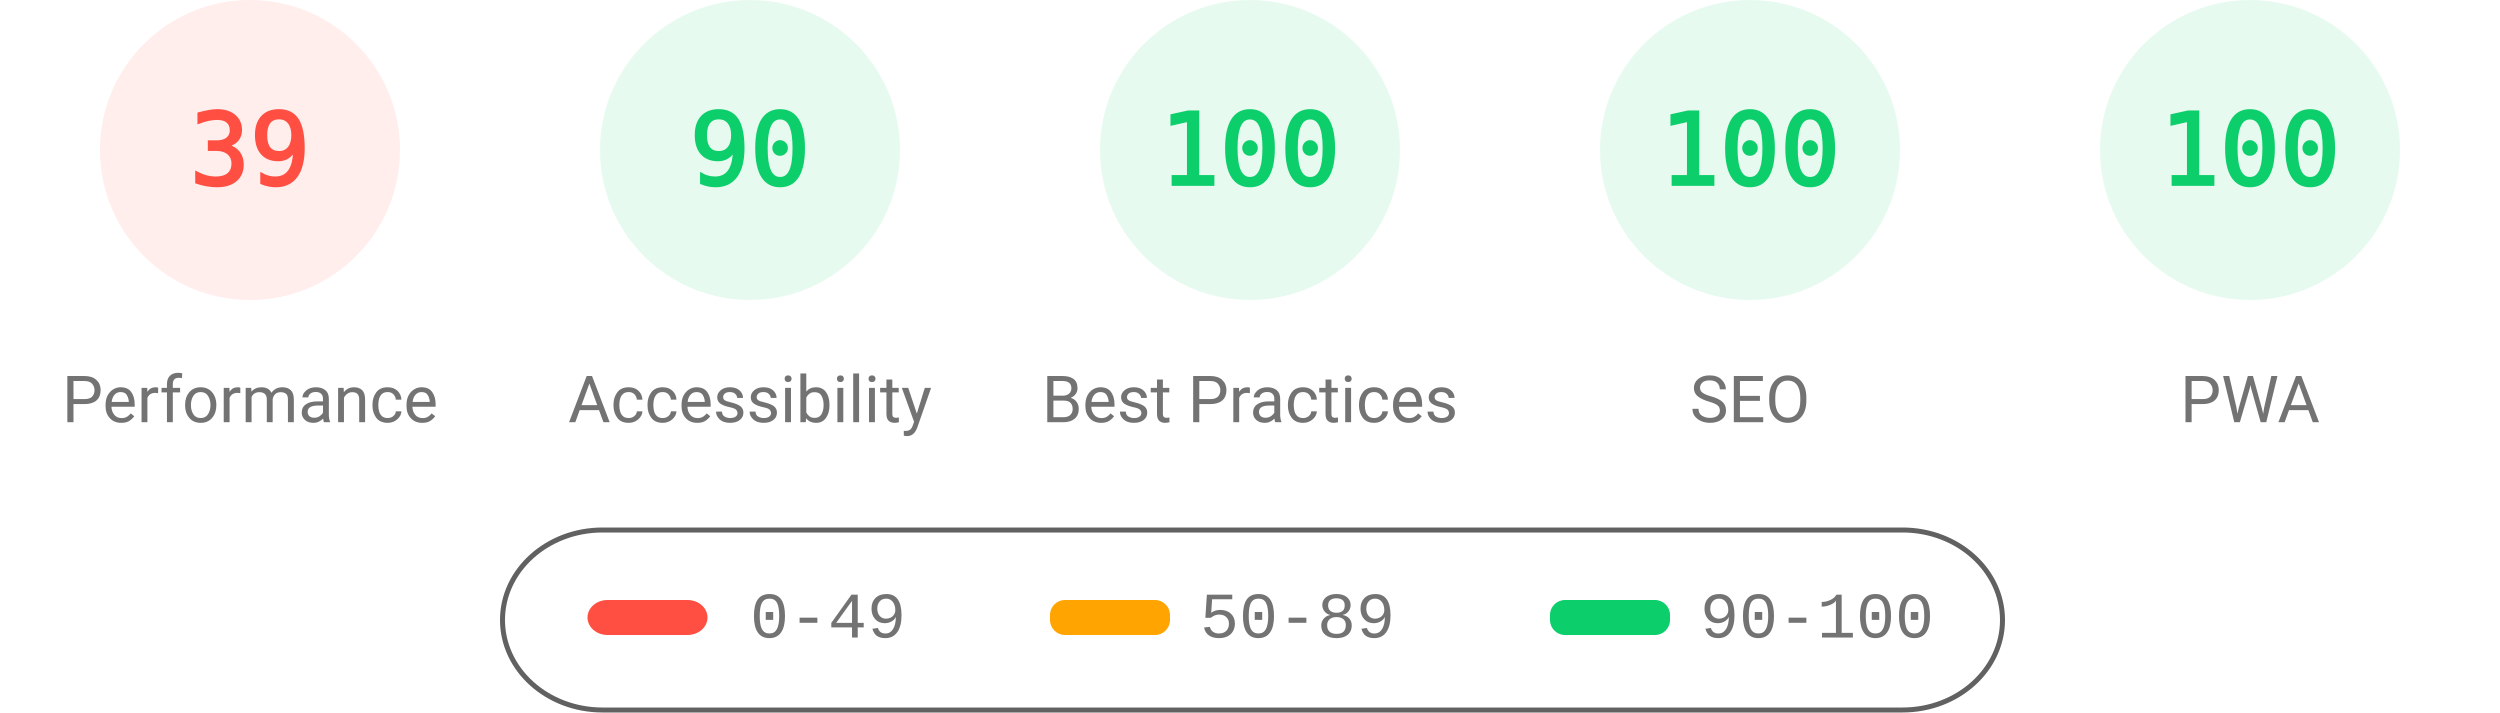
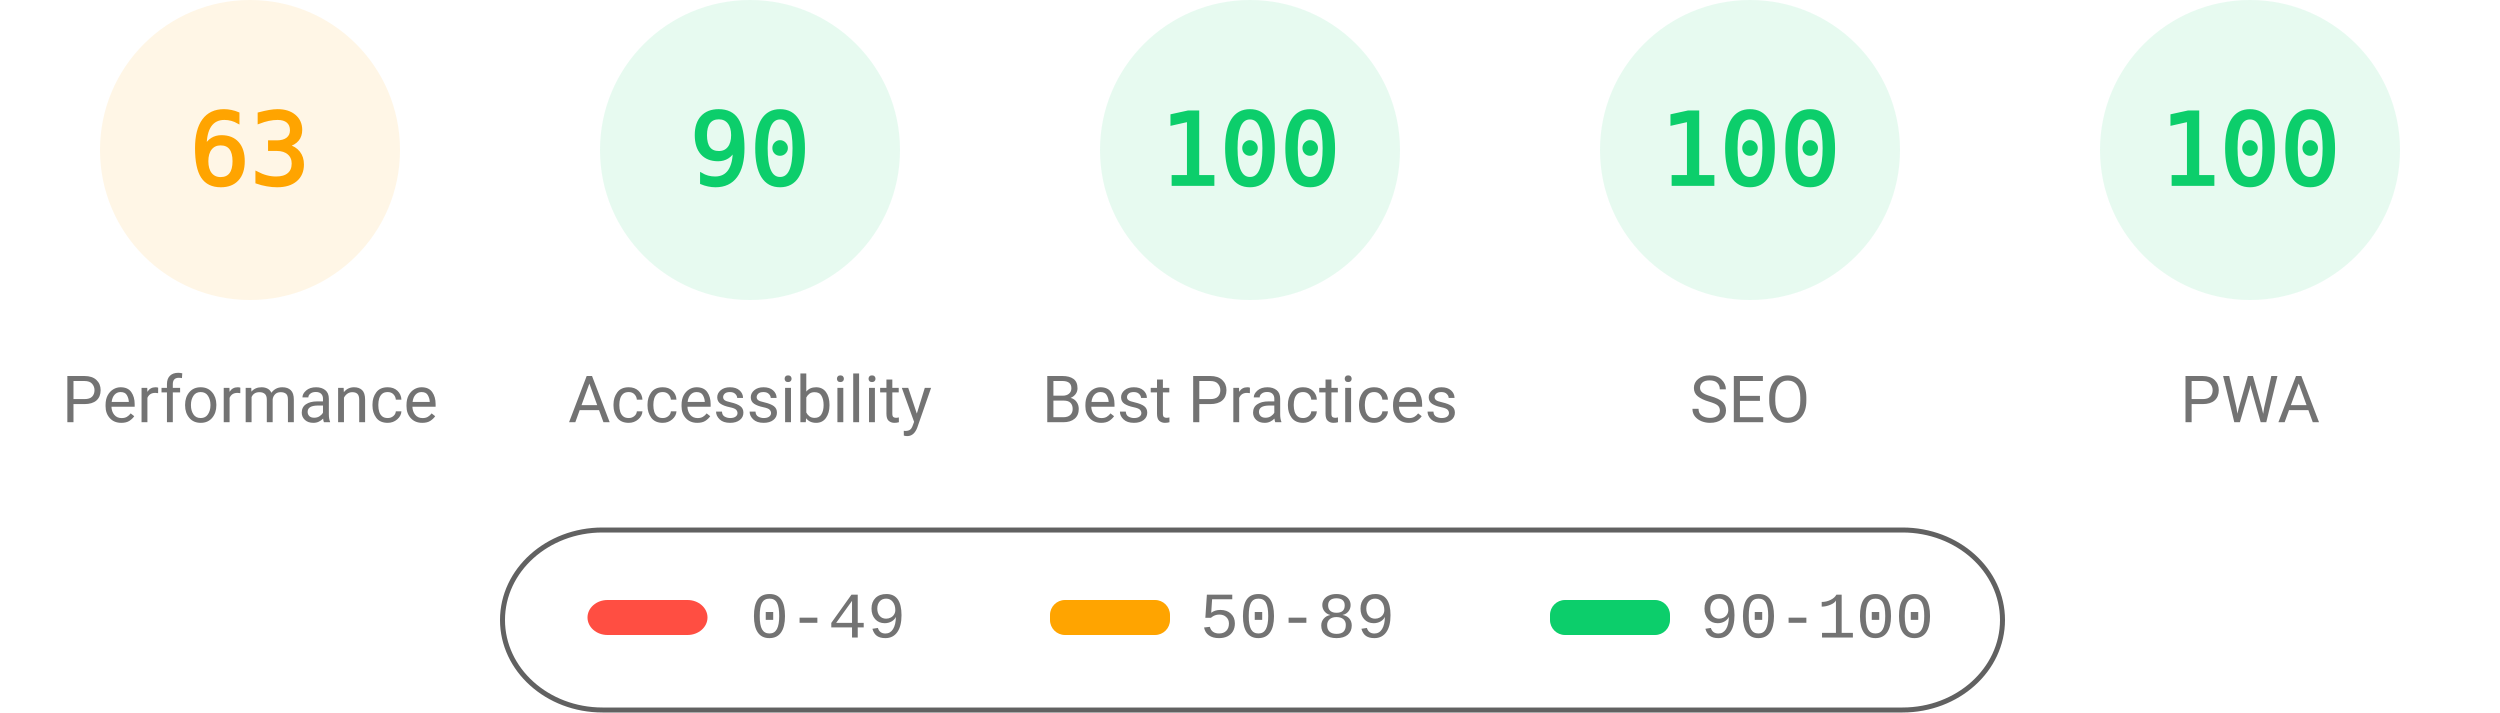
<svg xmlns="http://www.w3.org/2000/svg" fill="none" width="1000" height="285">
  <style>.gauge-base{opacity:.1}.gauge-arc{fill:none;animation-delay:250ms;stroke-linecap:round;transform:rotate(-90deg);transform-origin:100px 60px;animation:load-gauge 1s ease forwards}.guage-text{font-size:40px;font-family:monospace;text-align:center}.guage-red{color:#ff4e42;fill:#ff4e42;stroke:#ff4e42}.guage-orange{color:#ffa400;fill:#ffa400;stroke:#ffa400}.guage-green{color:#0cce6b;fill:#0cce6b;stroke:#0cce6b}.guage-undefined{color:#5c5c5c;fill:#5c5c5c;stroke:#5c5c5c}.guage-title{color:#737373;fill:#737373;stroke:none;font-size:26px;line-height:26px;font-family:Roboto,Halvetica,Arial,sans-serif}@keyframes load-gauge{from{stroke-dasharray:0 352.858}}</style>
-   <svg class="guage-div guage-perf guage-red" viewBox="0 0 200 200" width="200" height="200">
+   <svg class="guage-div guage-perf guage-orange" viewBox="0 0 200 200" width="200" height="200">
    <circle class="gauge-base" r="56" cx="100" cy="60" stroke-width="8" />
-     <circle class="gauge-arc guage-arc-1" r="56" cx="100" cy="60" stroke-width="8" style="stroke-dasharray:137.225,351.858" />
-     <text class="guage-text" x="100" y="60" alignment-baseline="central" dominant-baseline="central" text-anchor="middle">39</text>
+     <circle class="gauge-arc guage-arc-1" r="56" cx="100" cy="60" stroke-width="8" style="stroke-dasharray:221.671,351.858" />
+     <text class="guage-text" x="100" y="60" alignment-baseline="central" dominant-baseline="central" text-anchor="middle">63</text>
    <text class="guage-title" x="100" y="160" alignment-baseline="central" dominant-baseline="central" text-anchor="middle">Performance</text>
  </svg>
  <svg class="guage-div guage-acc guage-green" viewBox="0 0 200 200" width="200" height="200" x="200">
    <circle class="gauge-base" r="56" cx="100" cy="60" stroke-width="8" />
    <circle class="gauge-arc guage-arc-2" r="56" cx="100" cy="60" stroke-width="8" style="stroke-dasharray:316.672,351.858" />
    <text class="guage-text" x="100" y="60" alignment-baseline="central" dominant-baseline="central" text-anchor="middle">90</text>
    <text class="guage-title" x="100" y="160" alignment-baseline="central" dominant-baseline="central" text-anchor="middle">Accessibility</text>
  </svg>
  <svg class="guage-div guage-best guage-green" viewBox="0 0 200 200" width="200" height="200" x="400">
    <circle class="gauge-base" r="56" cx="100" cy="60" stroke-width="8" />
    <circle class="gauge-arc guage-arc-3" r="56" cx="100" cy="60" stroke-width="8" style="stroke-dasharray:351.858,351.858" />
    <text class="guage-text" x="100" y="60" alignment-baseline="central" dominant-baseline="central" text-anchor="middle">100</text>
    <text class="guage-title" x="100" y="160" alignment-baseline="central" dominant-baseline="central" text-anchor="middle">Best Practices</text>
  </svg>
  <svg class="guage-div guage-seo guage-green" viewBox="0 0 200 200" width="200" height="200" x="600">
    <circle class="gauge-base" r="56" cx="100" cy="60" stroke-width="8" />
    <circle class="gauge-arc guage-arc-4" r="56" cx="100" cy="60" stroke-width="8" style="stroke-dasharray:351.858,351.858" />
    <text class="guage-text" x="100" y="60" alignment-baseline="central" dominant-baseline="central" text-anchor="middle">100</text>
    <text class="guage-title" x="100" y="160" alignment-baseline="central" dominant-baseline="central" text-anchor="middle">SEO</text>
  </svg>
  <svg class="guage-div guage-pwa guage-green" viewBox="0 0 200 200" width="200" height="200" x="800">
    <circle class="gauge-base" r="56" cx="100" cy="60" stroke-width="8" />
    <circle class="gauge-arc guage-arc-4" r="56" cx="100" cy="60" stroke-width="8" style="stroke-dasharray:351.858,351.858" />
    <text class="guage-text" x="100" y="60" alignment-baseline="central" dominant-baseline="central" text-anchor="middle">100</text>
    <text class="guage-title" x="100" y="160" alignment-baseline="central" dominant-baseline="central" text-anchor="middle">PWA</text>
  </svg>
  <svg width="604" height="76" x="200" y="210">
    <path fill="none" id="canvas_background" d="M-1-1h604v80H-1z" />
    <rect fill-opacity="0" stroke="#616161" stroke-width="2" rx="40" id="svg_2" height="72" width="600" y="2" x="1" fill="#000" />
    <rect stroke="#000" rx="8" id="svg_3" height="14" width="48" y="30" x="35" stroke-opacity="null" stroke-width="0" fill="#ff4e42" />
    <rect stroke="#000" rx="6" id="svg_4" height="14" width="48" y="30" x="220" stroke-opacity="null" stroke-width="0" fill="#ffa400" />
    <rect stroke="#000" rx="6" id="svg_5" height="14" width="48" y="30" x="420" stroke-opacity="null" stroke-width="0" fill="#0cce6b" />
    <text xml:space="preserve" text-anchor="start" font-family="'Courier New', Courier, monospace" font-size="26" id="svg_6" y="45" x="100" stroke-opacity="null" stroke-width="0" stroke="#000" fill="#737373">0-49</text>
    <text xml:space="preserve" text-anchor="start" font-family="'Courier New', Courier, monospace" font-size="26" id="svg_7" y="45" x="280" stroke-opacity="null" stroke-width="0" stroke="#000" fill="#737373">50-89</text>
    <text xml:space="preserve" text-anchor="start" font-family="'Courier New', Courier, monospace" font-size="26" id="svg_8" y="45" x="480" stroke-opacity="null" stroke-width="0" stroke="#000" fill="#737373">90-100</text>
  </svg>
</svg>
